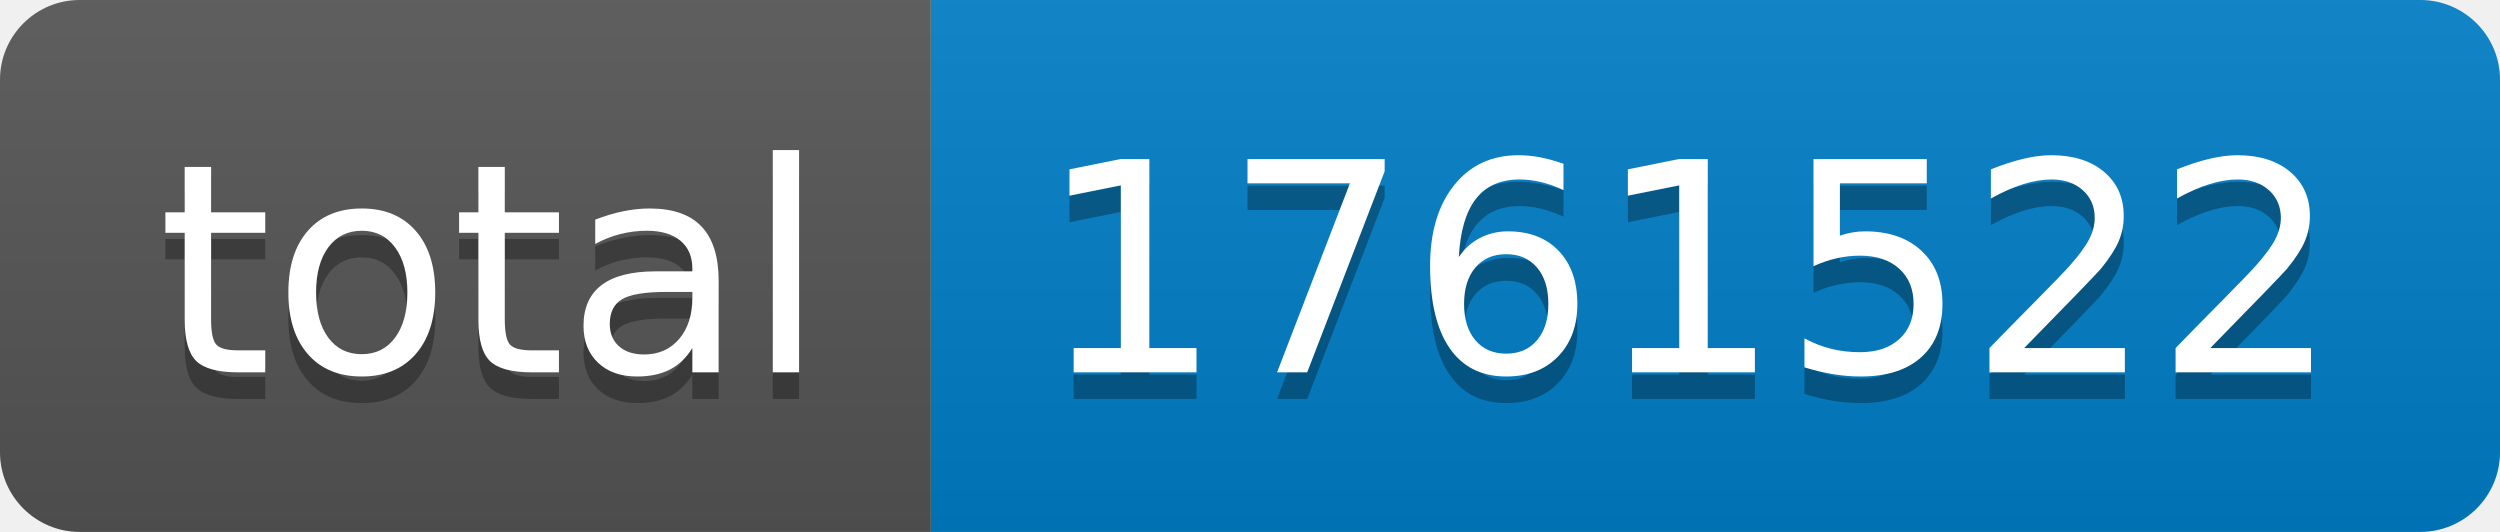
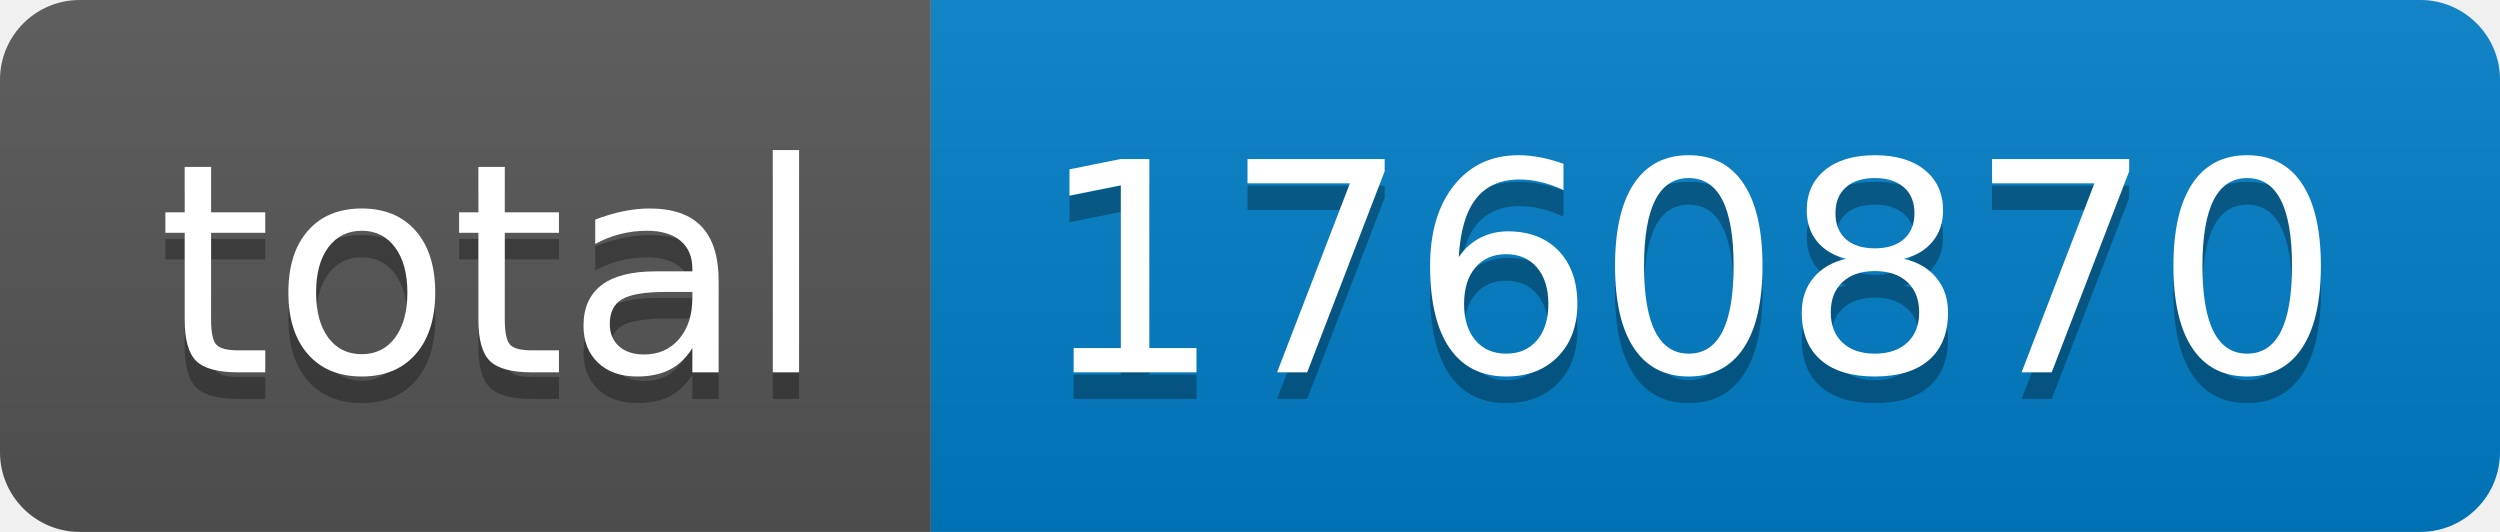
- <svg xmlns="http://www.w3.org/2000/svg" width="94" height="20" role="img" aria-label="total: 1761522">
+ <svg xmlns="http://www.w3.org/2000/svg" width="94" height="20" role="img" aria-label="total: 1760870">
  <linearGradient id="s" x2="0" y2="100%">
    <stop offset="0" stop-color="#bbb" stop-opacity=".1" />
    <stop offset="1" stop-opacity=".1" />
  </linearGradient>
  <clipPath id="r">
    <rect width="94" height="20" rx="3" fill="#fff" />
  </clipPath>
  <g clip-path="url(#r)">
    <rect width="35" height="20" fill="#555" />
    <rect x="35" width="59" height="20" fill="#007ec6" />
    <rect width="94" height="20" fill="url(#s)" />
  </g>
  <g fill="#fff" text-anchor="middle" font-family="Verdana,Geneva,DejaVu Sans,sans-serif" text-rendering="geometricPrecision" font-size="110">
    <text aria-hidden="true" x="185" y="150" fill="#010101" fill-opacity=".3" transform="scale(.1)" textLength="250">total</text>
    <text x="185" y="140" transform="scale(.1)" fill="#fff" textLength="250">total</text>
-     <text aria-hidden="true" x="635" y="150" fill="#010101" fill-opacity=".3" transform="scale(.1)" textLength="490">1761522</text>
-     <text x="635" y="140" transform="scale(.1)" fill="#fff" textLength="490">1761522</text>
+     <text aria-hidden="true" x="635" y="150" fill="#010101" fill-opacity=".3" transform="scale(.1)" textLength="490">1760870</text>
+     <text x="635" y="140" transform="scale(.1)" fill="#fff" textLength="490">1760870</text>
  </g>
</svg>
